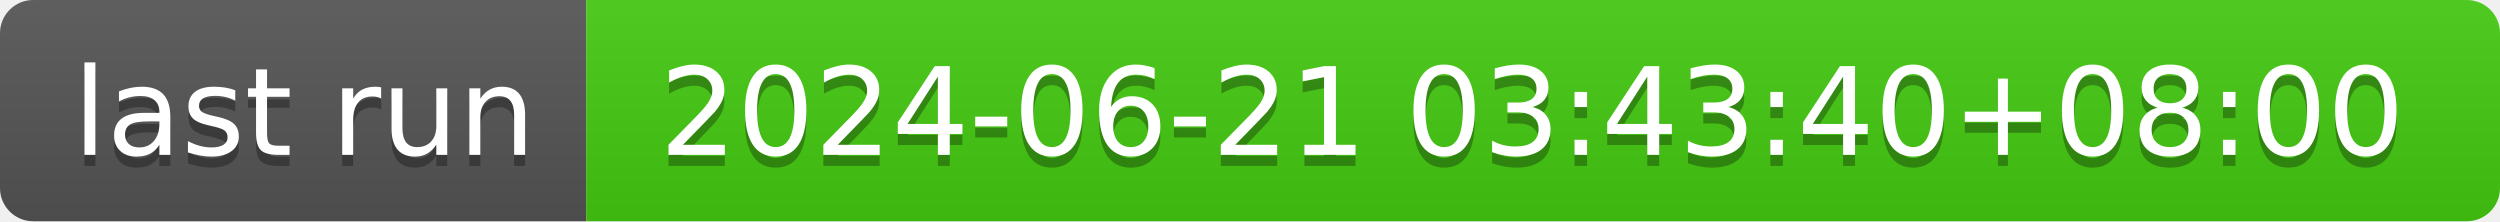
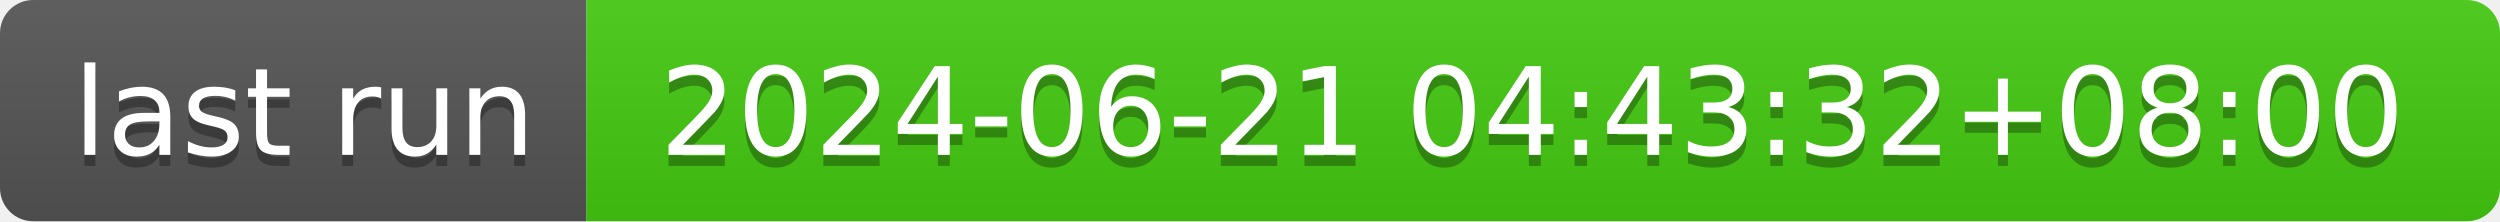
- <svg xmlns="http://www.w3.org/2000/svg" width="226" height="20" role="img" aria-label="last run: 2024-06-21 03:43:40+08:00">
+ <svg xmlns="http://www.w3.org/2000/svg" width="226" height="20" role="img" aria-label="last run: 2024-06-21 04:43:32+08:00">
  <linearGradient id="s" x2="0" y2="100%">
    <stop offset="0" stop-color="#bbb" stop-opacity=".1" />
    <stop offset="1" stop-opacity=".1" />
  </linearGradient>
  <clipPath id="r">
    <rect width="226" height="20" rx="3" fill="#fff" />
  </clipPath>
  <g clip-path="url(#r)">
    <rect width="53" height="20" fill="#555" />
    <rect x="53" width="173" height="20" fill="#4c1" />
    <rect width="226" height="20" fill="url(#s)" />
  </g>
  <g fill="#fff" text-anchor="middle" font-family="Verdana,Geneva,DejaVu Sans,sans-serif" text-rendering="geometricPrecision" font-size="110">
    <text aria-hidden="true" x="275" y="150" fill="#010101" fill-opacity=".3" transform="scale(.1)" textLength="430">last run</text>
    <text x="275" y="140" transform="scale(.1)" fill="#fff" textLength="430">last run</text>
-     <text aria-hidden="true" x="1385" y="150" fill="#010101" fill-opacity=".3" transform="scale(.1)" textLength="1630">2024-06-21 03:43:40+08:00</text>
-     <text x="1385" y="140" transform="scale(.1)" fill="#fff" textLength="1630">2024-06-21 03:43:40+08:00</text>
+     <text aria-hidden="true" x="1385" y="150" fill="#010101" fill-opacity=".3" transform="scale(.1)" textLength="1630">2024-06-21 04:43:32+08:00</text>
+     <text x="1385" y="140" transform="scale(.1)" fill="#fff" textLength="1630">2024-06-21 04:43:32+08:00</text>
  </g>
</svg>
